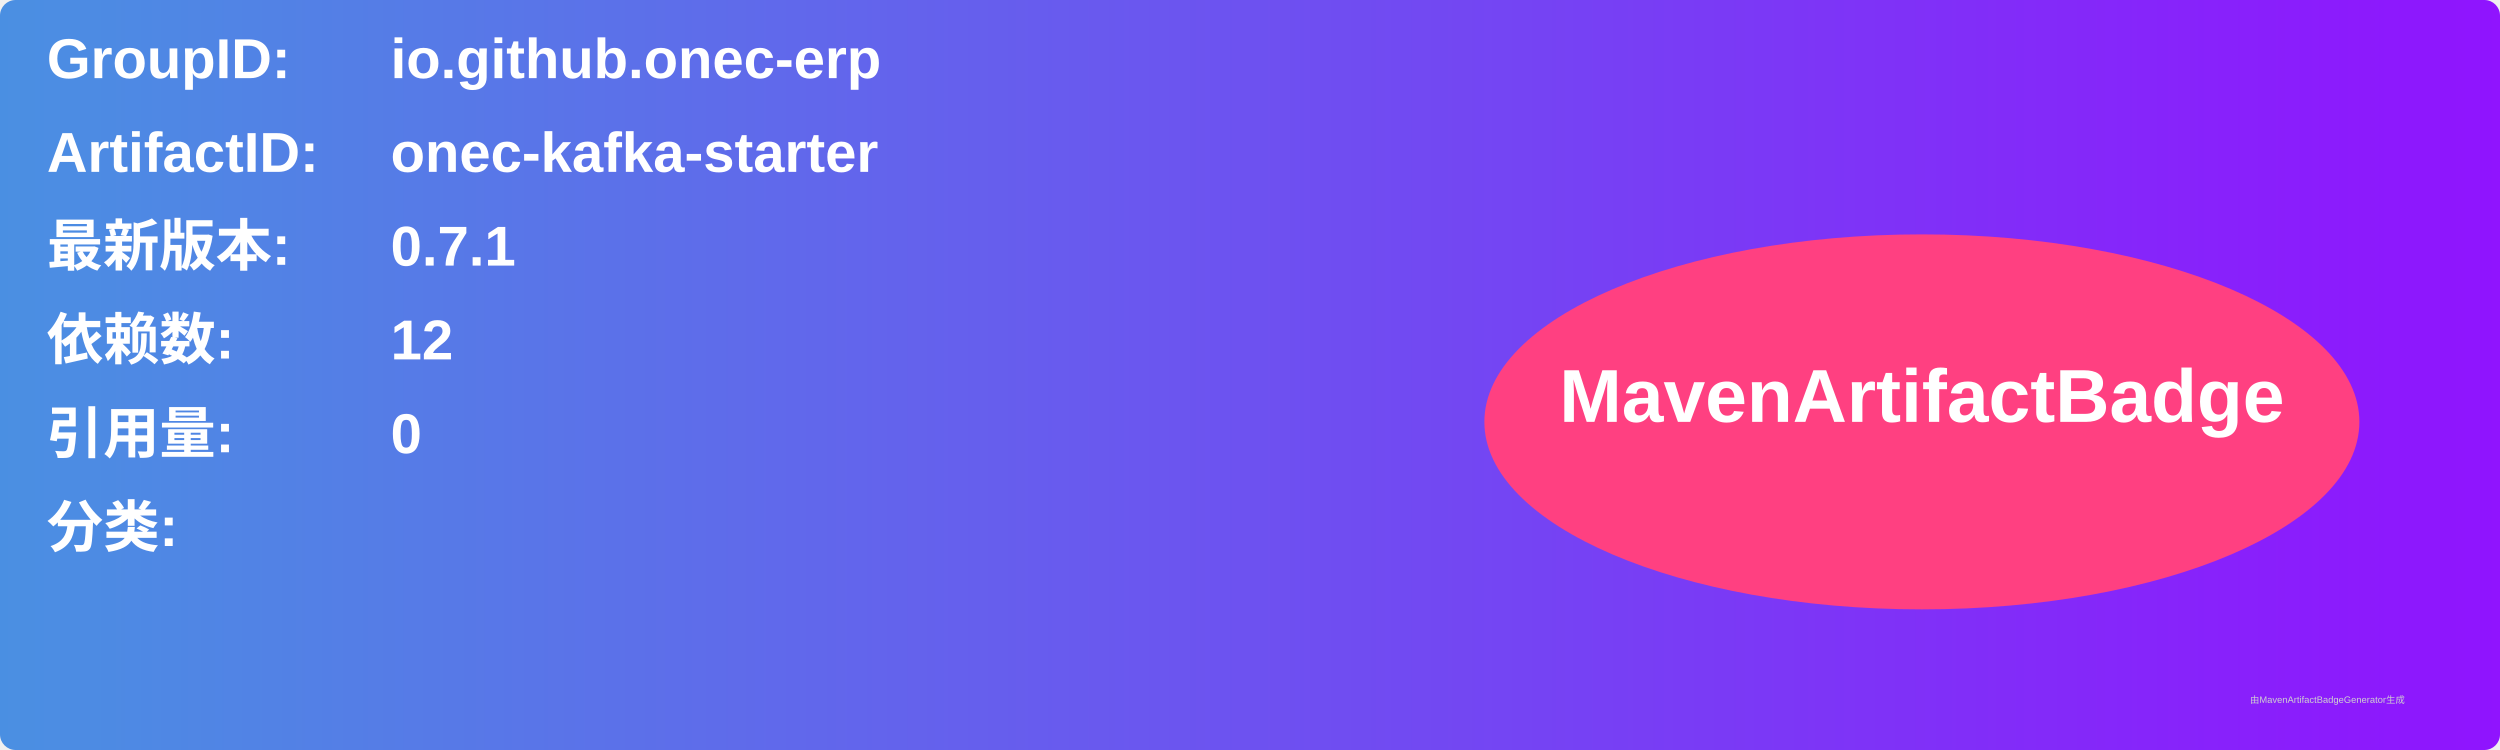
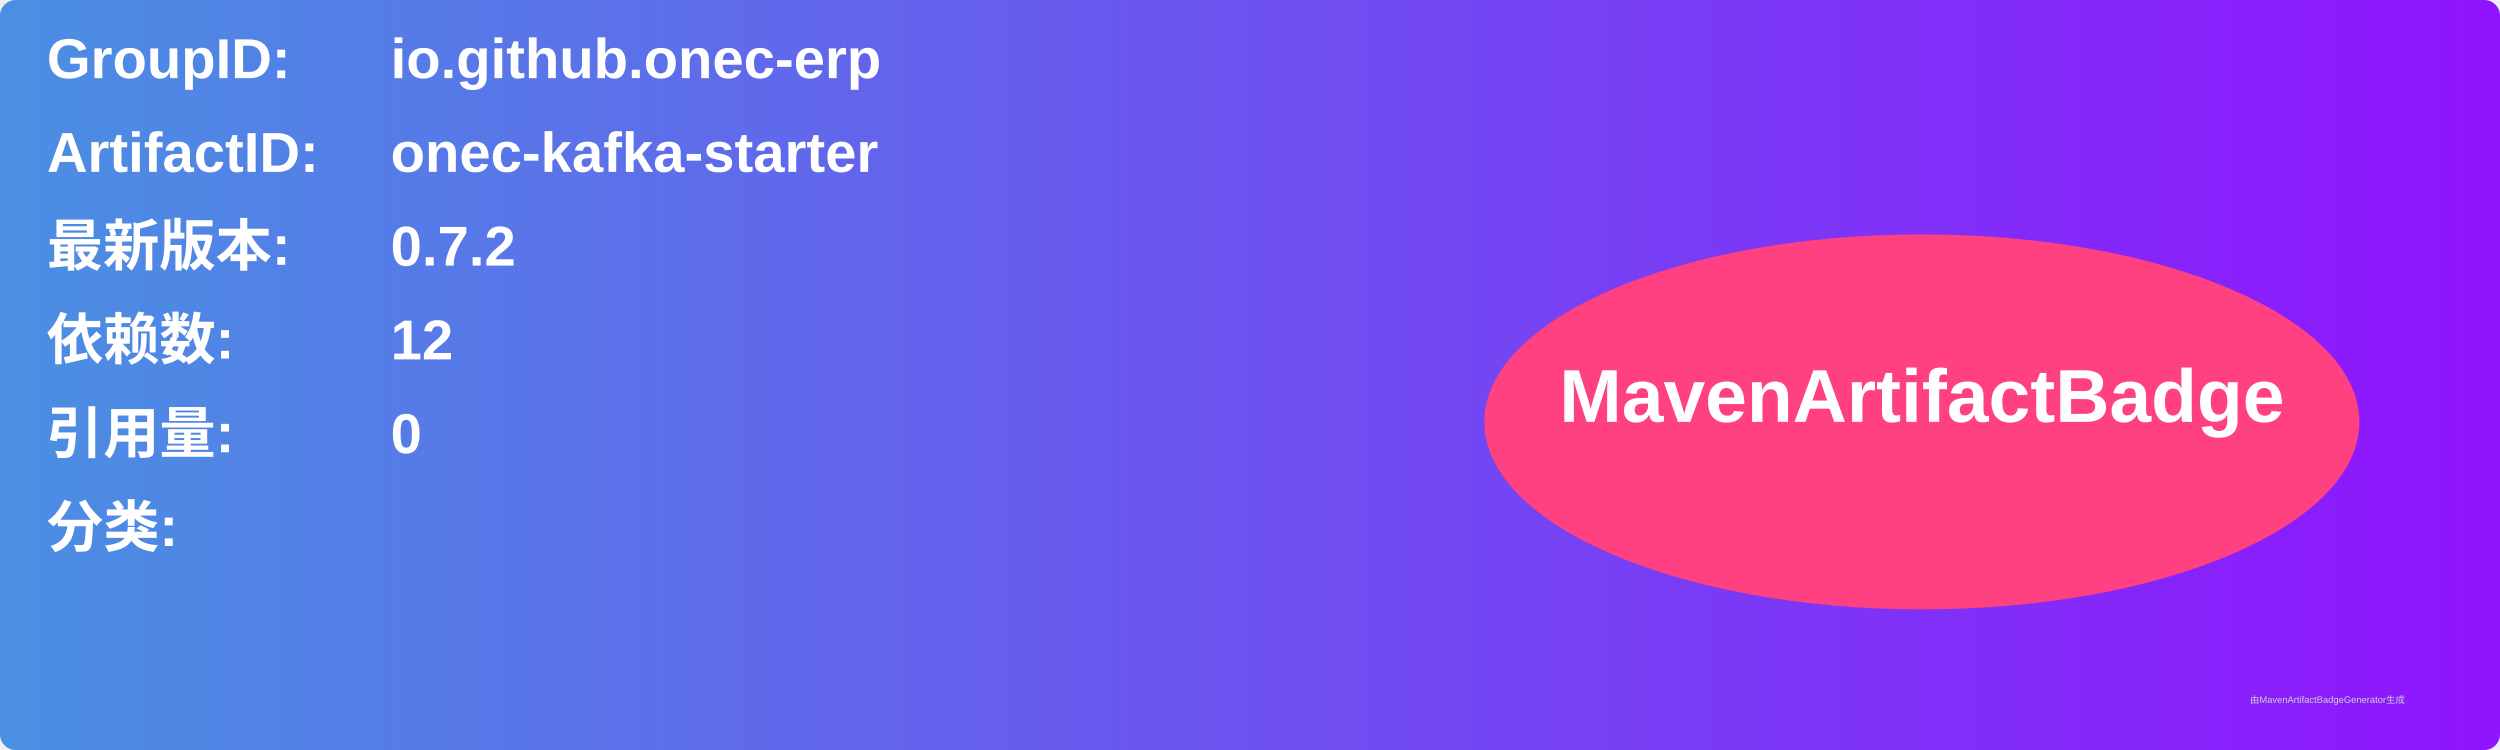
<svg xmlns="http://www.w3.org/2000/svg" width="800" height="240" viewBox="0 0 800 240">
  <linearGradient id="grad" x1="0%" y1="0%" x2="100%" y2="0%">
    <stop offset="0%" stop-color="#4a90e2" />
    <stop offset="100%" stop-color="#9013fe" />
  </linearGradient>
  <rect width="100%" height="100%" rx="5" ry="5" fill="url(#grad)" />
  <g transform="translate(15, 15)">
    <text x="0" y="10" font-family="Arial" font-size="18" fill="white" font-weight="bold" width="260">GroupID:</text>
    <text x="110" y="10" font-family="Arial" font-size="18" fill="white" font-weight="bold" width="460">io.github.onec-erp</text>
    <text x="0" y="40" font-family="Arial" font-size="18" fill="white" font-weight="bold" width="260">ArtifactID:</text>
    <text x="110" y="40" font-family="Arial" font-size="18" fill="white" font-weight="bold" width="460">onec-kafka-starter</text>
    <text x="0" y="70" font-family="Arial" font-size="18" fill="white" font-weight="bold">最新版本:</text>
    <text x="110" y="70" font-family="Arial" font-size="18" fill="white" font-weight="bold">
-       <tspan font-weight="bold">0.7.1</tspan>
+       <tspan font-weight="bold">0.7.2</tspan>
    </text>
    <text x="0" y="100" font-family="Arial" font-size="18" fill="white" font-weight="bold">依赖数: </text>
    <text x="110" y="100" font-family="Arial" font-size="18" fill="white">
      <tspan font-weight="bold">12</tspan>
    </text>
    <text x="0" y="130" font-family="Arial" font-size="18" fill="white" font-weight="bold">引用量: </text>
    <text x="110" y="130" font-family="Arial" font-size="18" fill="white">
      <tspan font-weight="bold">0</tspan>
    </text>
    <text x="0" y="160" font-family="Arial" font-size="18" fill="white" font-weight="bold">分类:</text>
    <text x="10" y="190" font-family="Arial" font-size="10" fill="white">
      <tspan font-weight="bold" />
    </text>
    <ellipse cx="600" cy="120" rx="140" ry="60" fill="#ff4081" />
    <text x="600" y="120" text-anchor="middle" font-family="Arial" font-size="24" fill="white" font-weight="bold">MavenArtifactBadge</text>
  </g>
  <text x="720" y="225" font-family="Arial" font-size="3" fill="#d0d0d0">由MavenArtifactBadgeGenerator生成</text>
</svg>
